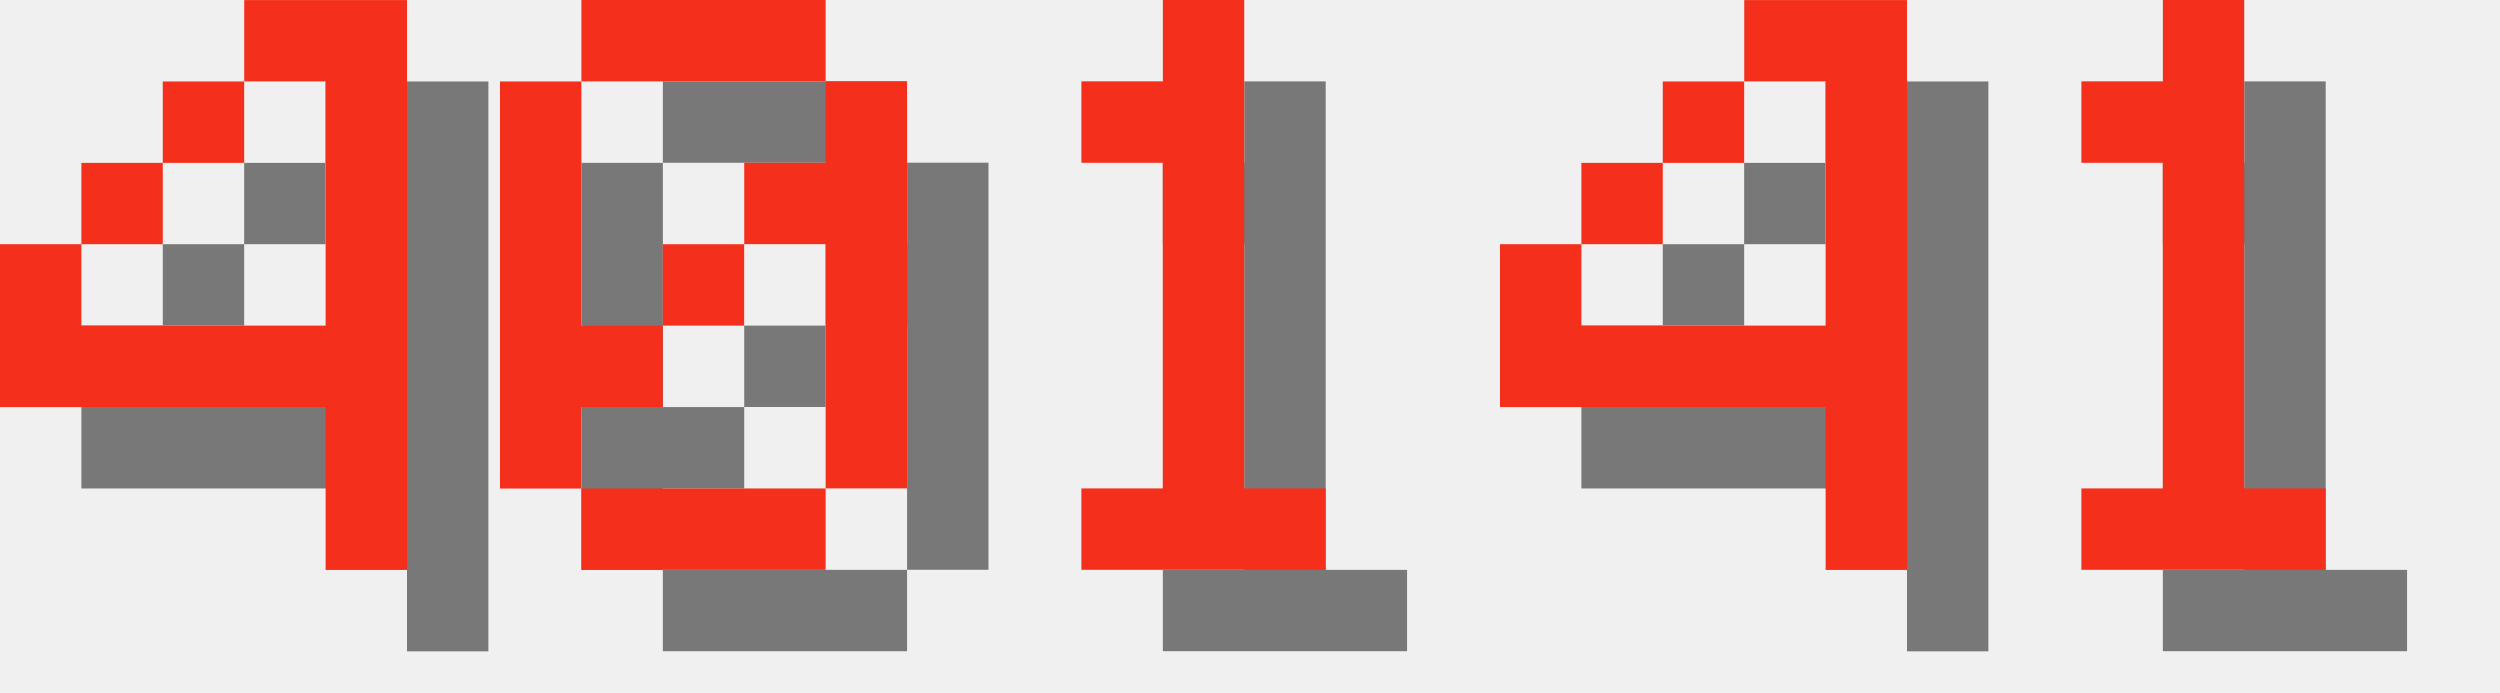
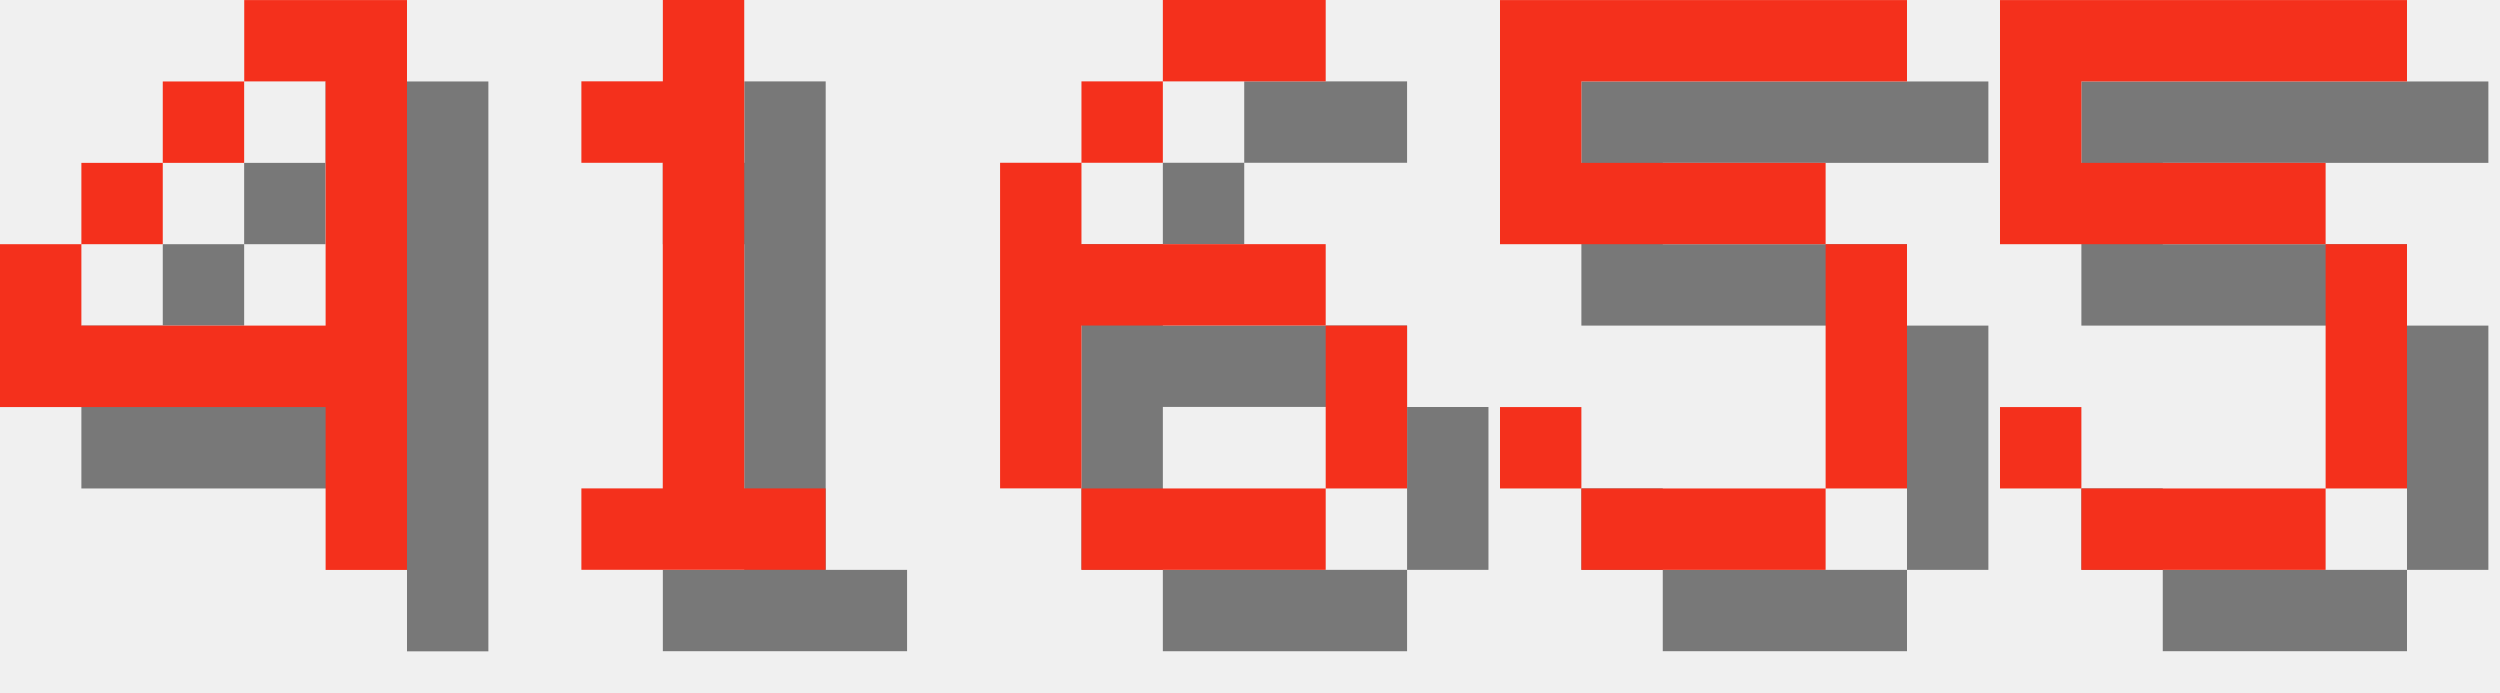
<svg xmlns="http://www.w3.org/2000/svg" version="1.1" width="130.0" height="36">
  <style>
        .text-foreground {
            fill: #F4301C;
        }
        .text-shadow {
            fill: #000000;
            fill-opacity: 0.5;
        }
    </style>
  <g class="digit" id="digit_4" transform="translate(0.0, 0), scale(4)">
    <path id="digit_4_shadow" class="text-shadow" d="m4.233 1.058v1.058h1.058v3.175h-3.175v-1.058h-1.058v2.117h4.233v2.117h1.058v-7.408h-2.117zm-2.117 3.175h1.058v-1.058h-1.058v1.058zm1.058-1.058h1.058v-1.058h-1.058v1.058z" fill-opacity=".5" style="paint-order:stroke fill markers" />
    <path id="digit_4_fg" class="text-foreground" d="m3.175 0v1.058h1.058v3.175h-3.175v-1.058h-1.058v2.117h4.233v2.117h1.058v-7.408h-2.117zm-2.117 3.175h1.058v-1.058h-1.058v1.058zm1.058-1.058h1.058v-1.058h-1.058v1.058z" fill="#fff" style="paint-order:stroke fill markers" />
  </g>
-   <g class="digit" id="digit_0" transform="translate(26.0, 0), scale(4)">
-     <path id="digit_0_shadow" class="text-shadow" d="m2.117 1.058v1.058h3.175v-1.058h-3.175zm3.175 1.058v1.058h-1.058v1.058h1.058v3.175h1.058v-5.292h-1.058zm0 5.292h-3.175v1.058h3.175v-1.058zm-3.175 0v-1.058h1.058v-1.058h-1.058v-3.175h-1.058v5.292h1.058zm1.058-2.117h1.058v-1.058h-1.058v1.058z" fill-opacity=".5" style="paint-order:stroke fill markers" />
-     <path id="digit_0_fg" class="text-foreground" d="m1.058 0v1.058h3.175v-1.058h-3.175zm3.175 1.058v1.058h-1.058v1.058h1.058v3.175h1.058v-5.292h-1.058zm0 5.292h-3.175v1.058h3.175v-1.058zm-3.175 0v-1.058h1.058v-1.058h-1.058v-3.175h-1.058v5.292h1.058zm1.058-2.117h1.058v-1.058h-1.058v1.058z" fill="#fff" style="paint-order:stroke fill markers" />
-   </g>
-   <g class="digit" id="digit_1" transform="translate(52.0, 0), scale(4)">
+   <g class="digit" id="digit_1" transform="translate(26.0, 0), scale(4)">
    <path id="digit_1_shadow" class="text-shadow" d="m2.117 2.117v1.058h1.058v4.233h-1.058v1.058h3.175v-1.058h-1.058v-6.35h-1.058v1.058h-1.058z" fill-opacity=".5" style="paint-order:stroke fill markers" />
    <path id="digit_1_fg" class="text-foreground" d="m1.058 1.058v1.058h1.058v4.233h-1.058v1.058h3.175v-1.058h-1.058v-6.35h-1.058v1.058h-1.058z" fill="#fff" style="paint-order:stroke fill markers" />
  </g>
-   <g class="digit" id="digit_4" transform="translate(78.0, 0), scale(4)">
-     <path id="digit_4_shadow" class="text-shadow" d="m4.233 1.058v1.058h1.058v3.175h-3.175v-1.058h-1.058v2.117h4.233v2.117h1.058v-7.408h-2.117zm-2.117 3.175h1.058v-1.058h-1.058v1.058zm1.058-1.058h1.058v-1.058h-1.058v1.058z" fill-opacity=".5" style="paint-order:stroke fill markers" />
-     <path id="digit_4_fg" class="text-foreground" d="m3.175 0v1.058h1.058v3.175h-3.175v-1.058h-1.058v2.117h4.233v2.117h1.058v-7.408h-2.117zm-2.117 3.175h1.058v-1.058h-1.058v1.058zm1.058-1.058h1.058v-1.058h-1.058v1.058z" fill="#fff" style="paint-order:stroke fill markers" />
+   <g class="digit" id="digit_6" transform="translate(52.0, 0), scale(4)">
+     <path id="digit_6_shadow" class="text-shadow" d="m3.175 1.058v1.058h2.117v-1.058h-2.117zm0 1.058h-1.058v1.058h1.058v-1.058zm-1.058 1.058h-1.058v4.233h1.058v-2.117h3.175v-1.058h-3.175v-1.058zm3.175 2.117v2.117h1.058v-2.117h-1.058zm0 2.117h-3.175v1.058h3.175v-1.058z" fill-opacity=".5" style="paint-order:stroke fill markers" />
+     <path id="digit_6_fg" class="text-foreground" d="m2.117 0v1.058h2.117v-1.058h-2.117zm0 1.058h-1.058v1.058h1.058v-1.058zm-1.058 1.058h-1.058v4.233h1.058v-2.117h3.175v-1.058h-3.175v-1.058zm3.175 2.117v2.117h1.058v-2.117h-1.058zm0 2.117h-3.175v1.058h3.175v-1.058z" fill="#fff" style="paint-order:stroke fill markers" />
  </g>
-   <g class="digit" id="digit_1" transform="translate(104.0, 0), scale(4)">
-     <path id="digit_1_shadow" class="text-shadow" d="m2.117 2.117v1.058h1.058v4.233h-1.058v1.058h3.175v-1.058h-1.058v-6.35h-1.058v1.058h-1.058z" fill-opacity=".5" style="paint-order:stroke fill markers" />
-     <path id="digit_1_fg" class="text-foreground" d="m1.058 1.058v1.058h1.058v4.233h-1.058v1.058h3.175v-1.058h-1.058v-6.35h-1.058v1.058h-1.058z" fill="#fff" style="paint-order:stroke fill markers" />
+   <g class="digit" id="digit_5" transform="translate(78.0, 0), scale(4)">
+     <path id="digit_5_shadow" class="text-shadow" d="m1.058 1.058v3.175h4.233v3.175h-3.175v-1.058h-1.058v1.058h1.058v1.058h3.175v-1.058h1.058v-3.175h-1.058v-1.058h-3.175v-1.058h4.233v-1.058h-5.292z" fill-opacity=".5" style="paint-order:stroke fill markers" />
+     <path id="digit_5_fg" class="text-foreground" d="m0 0v3.175h4.233v3.175h-3.175v-1.058h-1.058v1.058h1.058v1.058h3.175v-1.058h1.058v-3.175h-1.058v-1.058h-3.175v-1.058h4.233v-1.058h-5.292z" fill="#fff" style="paint-order:stroke fill markers" />
+   </g>
+   <g class="digit" id="digit_5" transform="translate(104.0, 0), scale(4)">
+     <path id="digit_5_shadow" class="text-shadow" d="m1.058 1.058v3.175h4.233v3.175h-3.175v-1.058h-1.058v1.058h1.058v1.058h3.175v-1.058h1.058v-3.175h-1.058v-1.058h-3.175v-1.058h4.233v-1.058h-5.292z" fill-opacity=".5" style="paint-order:stroke fill markers" />
+     <path id="digit_5_fg" class="text-foreground" d="m0 0v3.175h4.233v3.175h-3.175v-1.058h-1.058v1.058h1.058v1.058h3.175v-1.058h1.058v-3.175h-1.058v-1.058h-3.175v-1.058h4.233v-1.058h-5.292z" fill="#fff" style="paint-order:stroke fill markers" />
  </g>
</svg>
